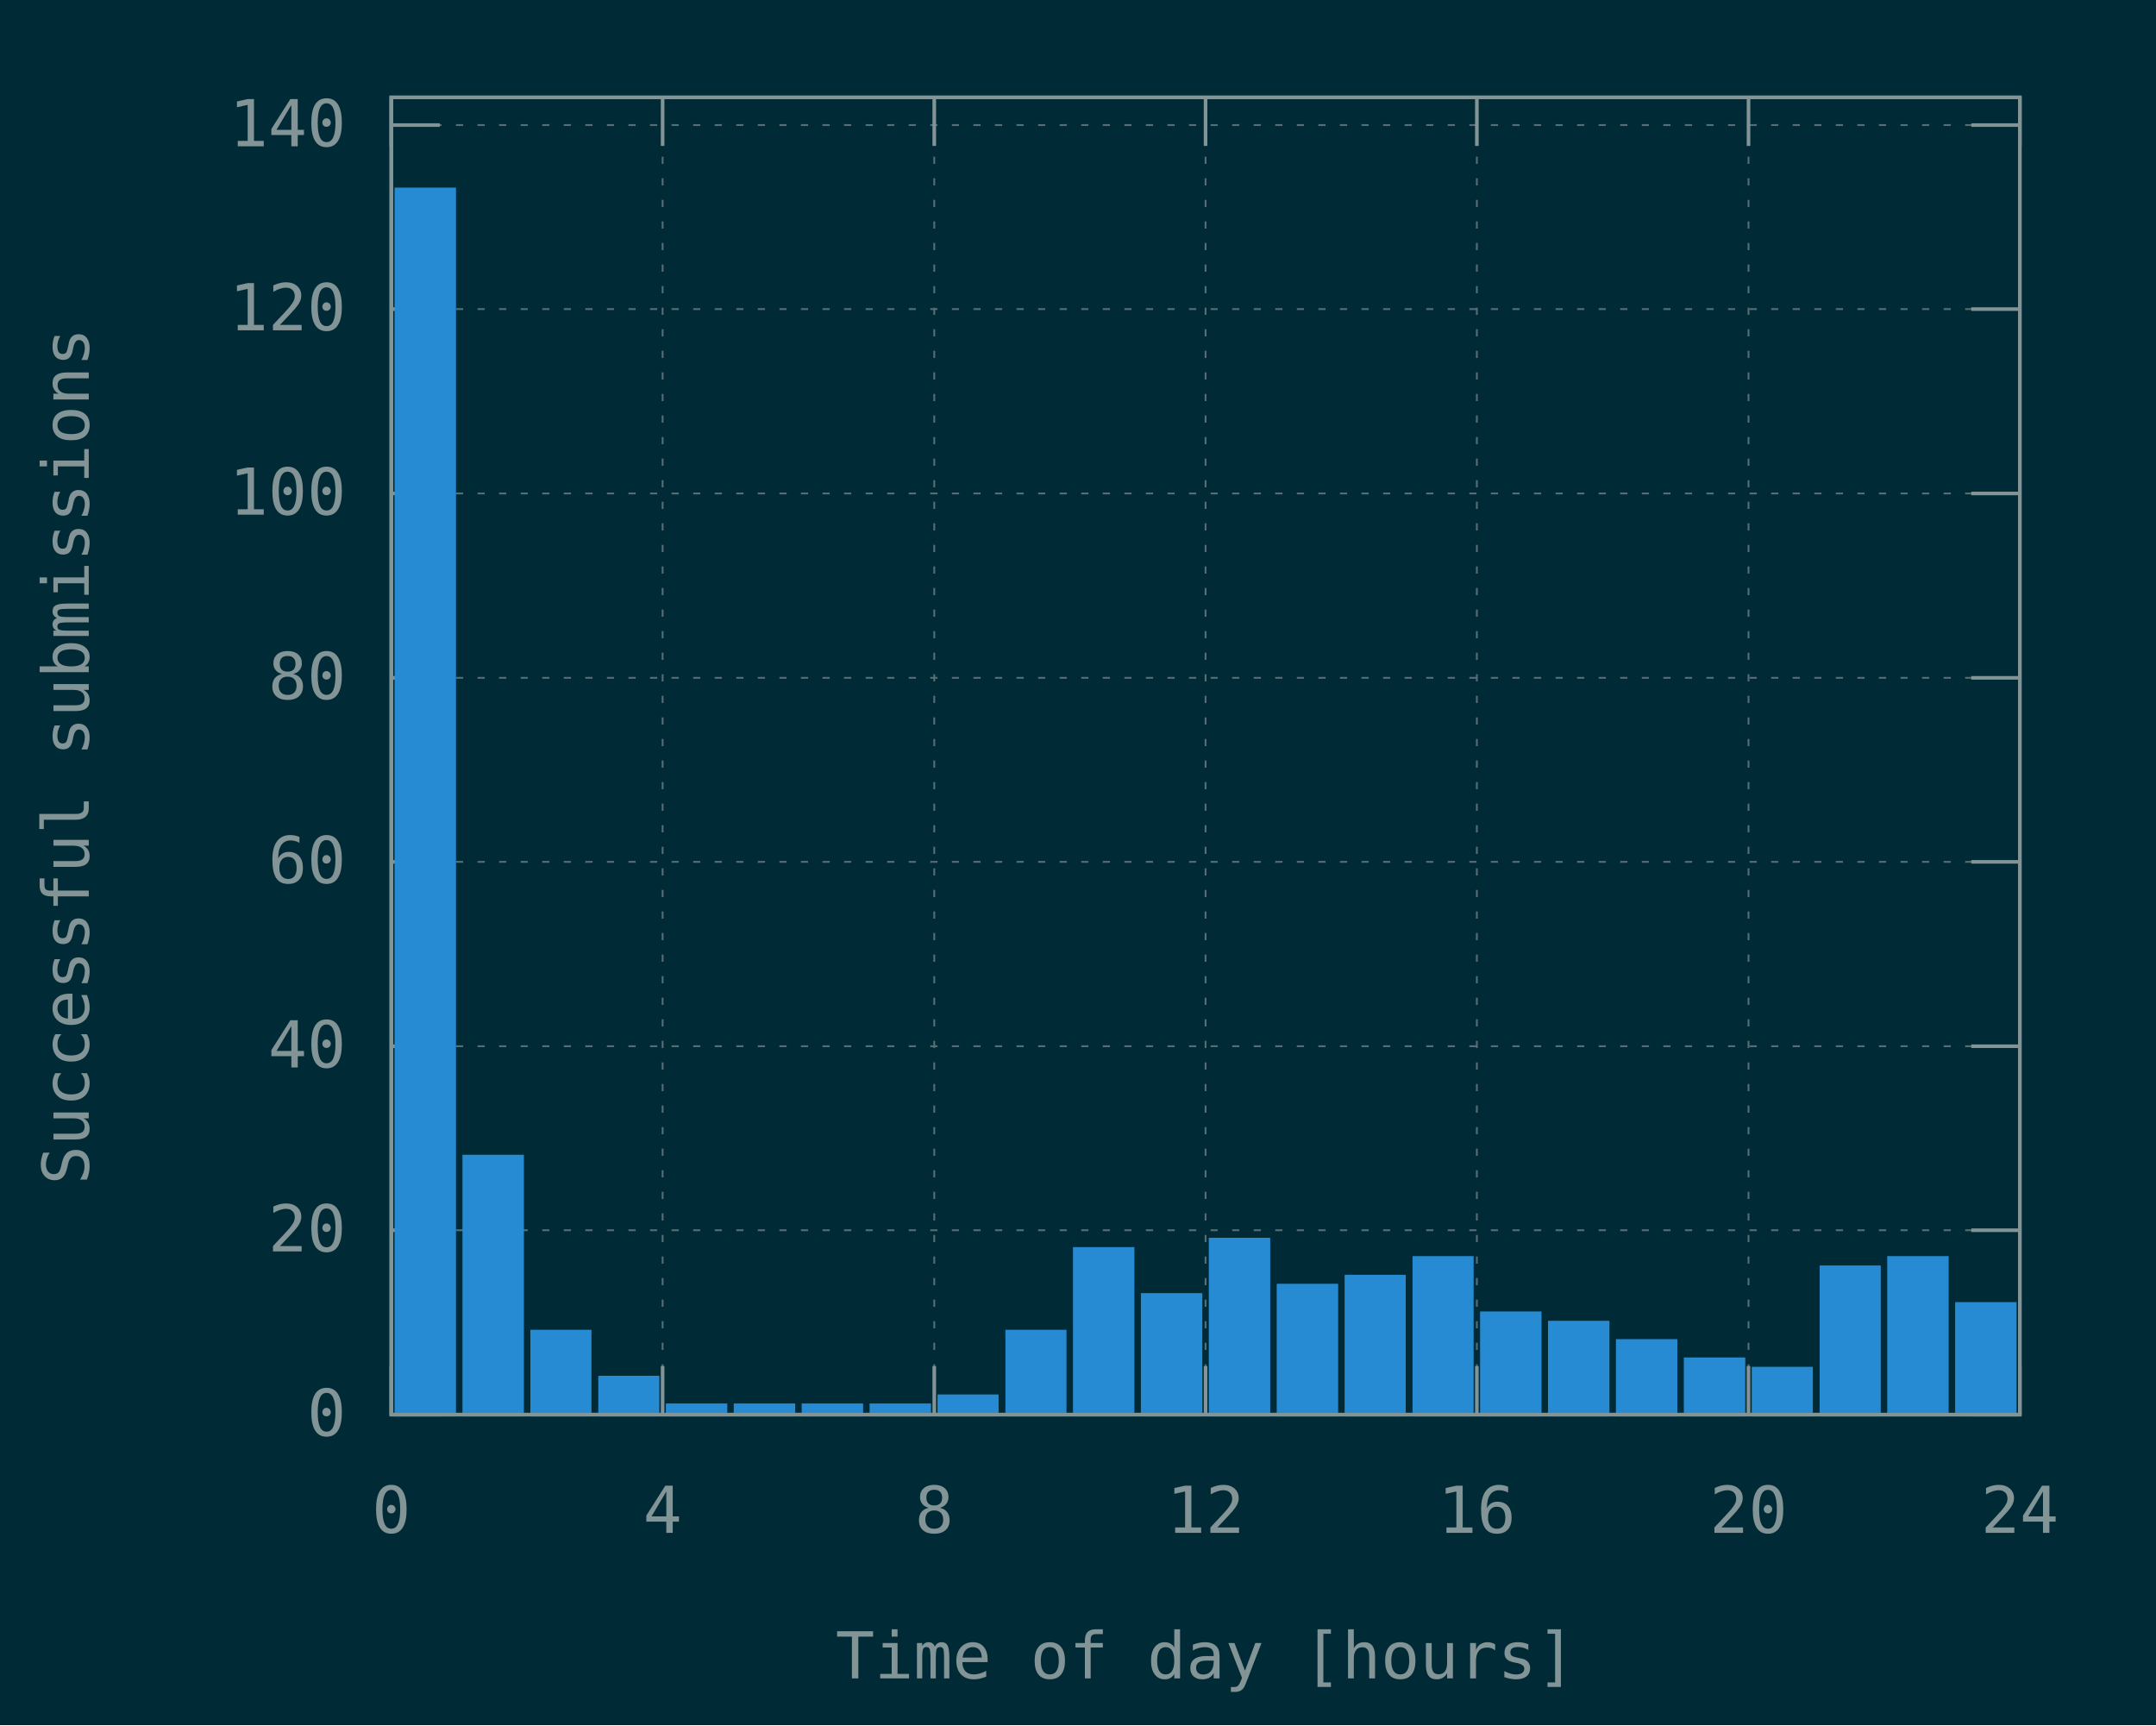
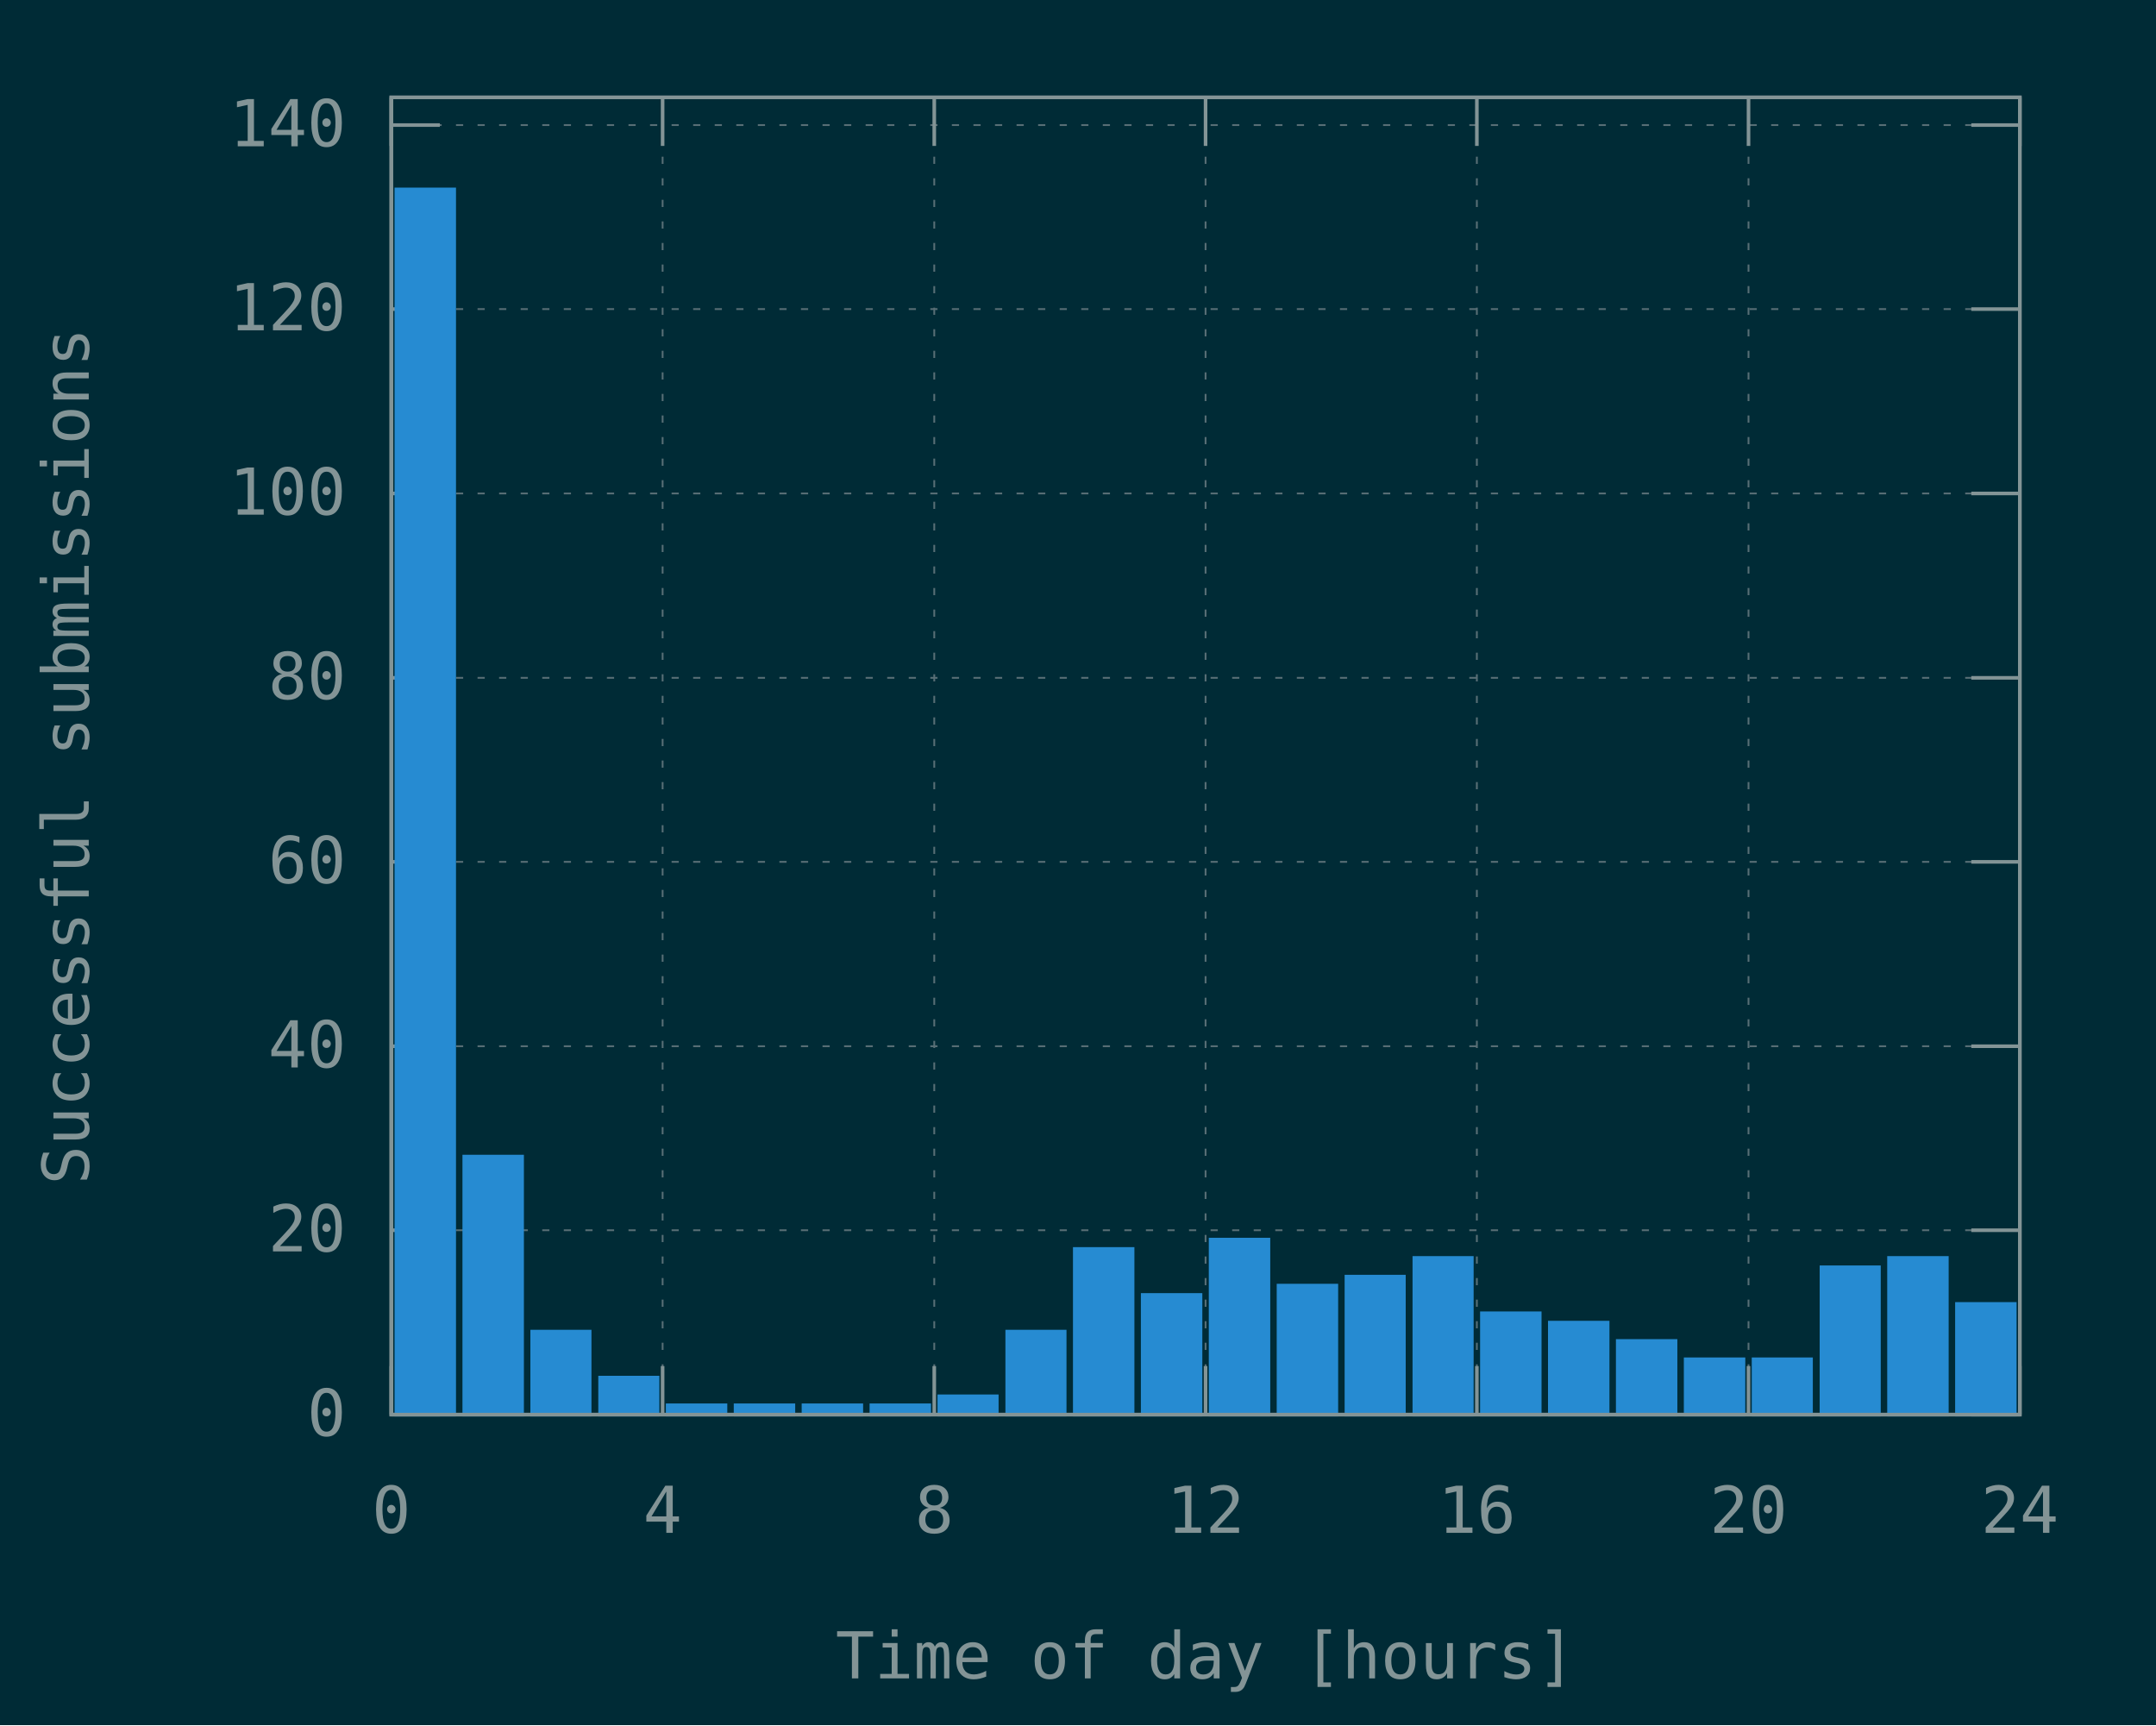
<svg xmlns="http://www.w3.org/2000/svg" xmlns:xlink="http://www.w3.org/1999/xlink" width="600" height="480" viewBox="0 0 600 480">
  <g id="gnuplot_canvas">
    <rect x="0" y="0" width="600" height="480" fill="#002b36" />
    <defs>
      <circle id="gpDot" r="0.5" stroke-width="0.5" stroke="currentColor" />
      <path id="gpPt0" stroke-width="0.148" stroke="currentColor" d="M-1,0 h2 M0,-1 v2" />
      <path id="gpPt1" stroke-width="0.148" stroke="currentColor" d="M-1,-1 L1,1 M1,-1 L-1,1" />
      <path id="gpPt2" stroke-width="0.148" stroke="currentColor" d="M-1,0 L1,0 M0,-1 L0,1 M-1,-1 L1,1 M-1,1 L1,-1" />
      <rect id="gpPt3" stroke-width="0.148" stroke="currentColor" x="-1" y="-1" width="2" height="2" />
      <rect id="gpPt4" stroke-width="0.148" stroke="currentColor" fill="currentColor" x="-1" y="-1" width="2" height="2" />
      <circle id="gpPt5" stroke-width="0.148" stroke="currentColor" cx="0" cy="0" r="1" />
      <use xlink:href="#gpPt5" id="gpPt6" fill="currentColor" stroke="none" />
      <path id="gpPt7" stroke-width="0.148" stroke="currentColor" d="M0,-1.33 L-1.33,0.67 L1.33,0.67 z" />
      <use xlink:href="#gpPt7" id="gpPt8" fill="currentColor" stroke="none" />
      <use xlink:href="#gpPt7" id="gpPt9" stroke="currentColor" transform="rotate(180)" />
      <use xlink:href="#gpPt9" id="gpPt10" fill="currentColor" stroke="none" />
      <use xlink:href="#gpPt3" id="gpPt11" stroke="currentColor" transform="rotate(45)" />
      <use xlink:href="#gpPt11" id="gpPt12" fill="currentColor" stroke="none" />
      <path id="gpPt13" stroke-width="0.148" stroke="currentColor" d="M0,1.330 L1.265,0.411 L0.782,-1.067 L-0.782,-1.076 L-1.265,0.411 z" />
      <use xlink:href="#gpPt13" id="gpPt14" fill="currentColor" stroke="none" />
      <filter id="textbox" filterUnits="objectBoundingBox" x="0" y="0" height="1" width="1">
        <feFlood flood-color="#002B36" flood-opacity="1" result="bgnd" />
        <feComposite in="SourceGraphic" in2="bgnd" operator="atop" />
      </filter>
      <filter id="greybox" filterUnits="objectBoundingBox" x="0" y="0" height="1" width="1">
        <feFlood flood-color="lightgrey" flood-opacity="1" result="grey" />
        <feComposite in="SourceGraphic" in2="grey" operator="atop" />
      </filter>
    </defs>
    <g fill="none" color="#002B36" stroke="currentColor" stroke-width="1.00" stroke-linecap="butt" stroke-linejoin="miter">
</g>
    <g fill="none" color="black" stroke="currentColor" stroke-width="1.00" stroke-linecap="butt" stroke-linejoin="miter">
</g>
    <g fill="none" color="black" stroke="rgb(131, 148, 150)" stroke-width="0.50" stroke-linecap="butt" stroke-linejoin="miter">
</g>
    <g fill="none" color="gray" stroke="currentColor" stroke-width="0.50" stroke-linecap="butt" stroke-linejoin="miter">
      <path stroke="rgb( 88, 110, 117)" stroke-dasharray="2,4" class="gridline" d="M108.9,393.6 L562.1,393.6  " />
    </g>
    <g fill="none" color="gray" stroke="rgb( 88, 110, 117)" stroke-width="1.00" stroke-linecap="butt" stroke-linejoin="miter">
</g>
    <g fill="none" color="black" stroke="currentColor" stroke-width="1.00" stroke-linecap="butt" stroke-linejoin="miter">
      <path stroke="rgb(131, 148, 150)" d="M108.9,393.6 L122.4,393.6 M562.1,393.6 L548.6,393.6  " />
      <g transform="translate(96.3,399.5)" stroke="none" fill="rgb(131,148,150)" font-family="Inconsolata" font-size="18.00" text-anchor="end">
        <text>
          <tspan font-family="Inconsolata"> 0</tspan>
        </text>
      </g>
    </g>
    <g fill="none" color="black" stroke="currentColor" stroke-width="1.00" stroke-linecap="butt" stroke-linejoin="miter">
</g>
    <g fill="none" color="black" stroke="rgb(131, 148, 150)" stroke-width="0.50" stroke-linecap="butt" stroke-linejoin="miter">
</g>
    <g fill="none" color="gray" stroke="currentColor" stroke-width="0.50" stroke-linecap="butt" stroke-linejoin="miter">
      <path stroke="rgb( 88, 110, 117)" stroke-dasharray="2,4" class="gridline" d="M108.9,342.3 L562.1,342.3  " />
    </g>
    <g fill="none" color="gray" stroke="rgb( 88, 110, 117)" stroke-width="1.00" stroke-linecap="butt" stroke-linejoin="miter">
</g>
    <g fill="none" color="black" stroke="currentColor" stroke-width="1.00" stroke-linecap="butt" stroke-linejoin="miter">
      <path stroke="rgb(131, 148, 150)" d="M108.9,342.3 L122.4,342.3 M562.1,342.3 L548.6,342.3  " />
      <g transform="translate(96.3,348.2)" stroke="none" fill="rgb(131,148,150)" font-family="Inconsolata" font-size="18.00" text-anchor="end">
        <text>
          <tspan font-family="Inconsolata"> 20</tspan>
        </text>
      </g>
    </g>
    <g fill="none" color="black" stroke="currentColor" stroke-width="1.00" stroke-linecap="butt" stroke-linejoin="miter">
</g>
    <g fill="none" color="black" stroke="rgb(131, 148, 150)" stroke-width="0.50" stroke-linecap="butt" stroke-linejoin="miter">
</g>
    <g fill="none" color="gray" stroke="currentColor" stroke-width="0.50" stroke-linecap="butt" stroke-linejoin="miter">
      <path stroke="rgb( 88, 110, 117)" stroke-dasharray="2,4" class="gridline" d="M108.9,291.1 L562.1,291.1  " />
    </g>
    <g fill="none" color="gray" stroke="rgb( 88, 110, 117)" stroke-width="1.00" stroke-linecap="butt" stroke-linejoin="miter">
</g>
    <g fill="none" color="black" stroke="currentColor" stroke-width="1.00" stroke-linecap="butt" stroke-linejoin="miter">
      <path stroke="rgb(131, 148, 150)" d="M108.9,291.1 L122.4,291.1 M562.1,291.1 L548.6,291.1  " />
      <g transform="translate(96.3,297.0)" stroke="none" fill="rgb(131,148,150)" font-family="Inconsolata" font-size="18.00" text-anchor="end">
        <text>
          <tspan font-family="Inconsolata"> 40</tspan>
        </text>
      </g>
    </g>
    <g fill="none" color="black" stroke="currentColor" stroke-width="1.00" stroke-linecap="butt" stroke-linejoin="miter">
</g>
    <g fill="none" color="black" stroke="rgb(131, 148, 150)" stroke-width="0.50" stroke-linecap="butt" stroke-linejoin="miter">
</g>
    <g fill="none" color="gray" stroke="currentColor" stroke-width="0.50" stroke-linecap="butt" stroke-linejoin="miter">
      <path stroke="rgb( 88, 110, 117)" stroke-dasharray="2,4" class="gridline" d="M108.9,239.8 L562.1,239.8  " />
    </g>
    <g fill="none" color="gray" stroke="rgb( 88, 110, 117)" stroke-width="1.00" stroke-linecap="butt" stroke-linejoin="miter">
</g>
    <g fill="none" color="black" stroke="currentColor" stroke-width="1.00" stroke-linecap="butt" stroke-linejoin="miter">
      <path stroke="rgb(131, 148, 150)" d="M108.9,239.8 L122.4,239.8 M562.1,239.8 L548.6,239.8  " />
      <g transform="translate(96.3,245.7)" stroke="none" fill="rgb(131,148,150)" font-family="Inconsolata" font-size="18.00" text-anchor="end">
        <text>
          <tspan font-family="Inconsolata"> 60</tspan>
        </text>
      </g>
    </g>
    <g fill="none" color="black" stroke="currentColor" stroke-width="1.00" stroke-linecap="butt" stroke-linejoin="miter">
</g>
    <g fill="none" color="black" stroke="rgb(131, 148, 150)" stroke-width="0.50" stroke-linecap="butt" stroke-linejoin="miter">
</g>
    <g fill="none" color="gray" stroke="currentColor" stroke-width="0.50" stroke-linecap="butt" stroke-linejoin="miter">
      <path stroke="rgb( 88, 110, 117)" stroke-dasharray="2,4" class="gridline" d="M108.9,188.6 L562.1,188.6  " />
    </g>
    <g fill="none" color="gray" stroke="rgb( 88, 110, 117)" stroke-width="1.00" stroke-linecap="butt" stroke-linejoin="miter">
</g>
    <g fill="none" color="black" stroke="currentColor" stroke-width="1.00" stroke-linecap="butt" stroke-linejoin="miter">
      <path stroke="rgb(131, 148, 150)" d="M108.9,188.6 L122.4,188.6 M562.1,188.6 L548.6,188.6  " />
      <g transform="translate(96.3,194.5)" stroke="none" fill="rgb(131,148,150)" font-family="Inconsolata" font-size="18.00" text-anchor="end">
        <text>
          <tspan font-family="Inconsolata"> 80</tspan>
        </text>
      </g>
    </g>
    <g fill="none" color="black" stroke="currentColor" stroke-width="1.00" stroke-linecap="butt" stroke-linejoin="miter">
</g>
    <g fill="none" color="black" stroke="rgb(131, 148, 150)" stroke-width="0.50" stroke-linecap="butt" stroke-linejoin="miter">
</g>
    <g fill="none" color="gray" stroke="currentColor" stroke-width="0.50" stroke-linecap="butt" stroke-linejoin="miter">
      <path stroke="rgb( 88, 110, 117)" stroke-dasharray="2,4" class="gridline" d="M108.9,137.3 L562.1,137.3  " />
    </g>
    <g fill="none" color="gray" stroke="rgb( 88, 110, 117)" stroke-width="1.00" stroke-linecap="butt" stroke-linejoin="miter">
</g>
    <g fill="none" color="black" stroke="currentColor" stroke-width="1.00" stroke-linecap="butt" stroke-linejoin="miter">
      <path stroke="rgb(131, 148, 150)" d="M108.9,137.3 L122.4,137.3 M562.1,137.3 L548.6,137.3  " />
      <g transform="translate(96.3,143.2)" stroke="none" fill="rgb(131,148,150)" font-family="Inconsolata" font-size="18.00" text-anchor="end">
        <text>
          <tspan font-family="Inconsolata"> 100</tspan>
        </text>
      </g>
    </g>
    <g fill="none" color="black" stroke="currentColor" stroke-width="1.00" stroke-linecap="butt" stroke-linejoin="miter">
</g>
    <g fill="none" color="black" stroke="rgb(131, 148, 150)" stroke-width="0.50" stroke-linecap="butt" stroke-linejoin="miter">
</g>
    <g fill="none" color="gray" stroke="currentColor" stroke-width="0.50" stroke-linecap="butt" stroke-linejoin="miter">
      <path stroke="rgb( 88, 110, 117)" stroke-dasharray="2,4" class="gridline" d="M108.9,86.0 L562.1,86.0  " />
    </g>
    <g fill="none" color="gray" stroke="rgb( 88, 110, 117)" stroke-width="1.00" stroke-linecap="butt" stroke-linejoin="miter">
</g>
    <g fill="none" color="black" stroke="currentColor" stroke-width="1.00" stroke-linecap="butt" stroke-linejoin="miter">
      <path stroke="rgb(131, 148, 150)" d="M108.9,86.0 L122.4,86.0 M562.1,86.0 L548.6,86.0  " />
      <g transform="translate(96.3,91.9)" stroke="none" fill="rgb(131,148,150)" font-family="Inconsolata" font-size="18.00" text-anchor="end">
        <text>
          <tspan font-family="Inconsolata"> 120</tspan>
        </text>
      </g>
    </g>
    <g fill="none" color="black" stroke="currentColor" stroke-width="1.00" stroke-linecap="butt" stroke-linejoin="miter">
</g>
    <g fill="none" color="black" stroke="rgb(131, 148, 150)" stroke-width="0.50" stroke-linecap="butt" stroke-linejoin="miter">
</g>
    <g fill="none" color="gray" stroke="currentColor" stroke-width="0.50" stroke-linecap="butt" stroke-linejoin="miter">
      <path stroke="rgb( 88, 110, 117)" stroke-dasharray="2,4" class="gridline" d="M108.9,34.8 L562.1,34.8  " />
    </g>
    <g fill="none" color="gray" stroke="rgb( 88, 110, 117)" stroke-width="1.00" stroke-linecap="butt" stroke-linejoin="miter">
</g>
    <g fill="none" color="black" stroke="currentColor" stroke-width="1.00" stroke-linecap="butt" stroke-linejoin="miter">
      <path stroke="rgb(131, 148, 150)" d="M108.9,34.8 L122.4,34.8 M562.1,34.8 L548.6,34.8  " />
      <g transform="translate(96.3,40.7)" stroke="none" fill="rgb(131,148,150)" font-family="Inconsolata" font-size="18.00" text-anchor="end">
        <text>
          <tspan font-family="Inconsolata"> 140</tspan>
        </text>
      </g>
    </g>
    <g fill="none" color="black" stroke="currentColor" stroke-width="1.00" stroke-linecap="butt" stroke-linejoin="miter">
</g>
    <g fill="none" color="black" stroke="rgb(131, 148, 150)" stroke-width="0.50" stroke-linecap="butt" stroke-linejoin="miter">
</g>
    <g fill="none" color="gray" stroke="currentColor" stroke-width="0.50" stroke-linecap="butt" stroke-linejoin="miter">
      <path stroke="rgb( 88, 110, 117)" stroke-dasharray="2,4" class="gridline" d="M108.9,393.6 L108.9,27.1  " />
    </g>
    <g fill="none" color="gray" stroke="rgb( 88, 110, 117)" stroke-width="1.00" stroke-linecap="butt" stroke-linejoin="miter">
</g>
    <g fill="none" color="black" stroke="currentColor" stroke-width="1.00" stroke-linecap="butt" stroke-linejoin="miter">
      <path stroke="rgb(131, 148, 150)" d="M108.9,393.6 L108.9,380.1 M108.9,27.1 L108.9,40.6  " />
      <g transform="translate(108.9,426.5)" stroke="none" fill="rgb(131,148,150)" font-family="Inconsolata" font-size="18.00" text-anchor="middle">
        <text>
          <tspan font-family="Inconsolata"> 0</tspan>
        </text>
      </g>
    </g>
    <g fill="none" color="black" stroke="currentColor" stroke-width="1.00" stroke-linecap="butt" stroke-linejoin="miter">
</g>
    <g fill="none" color="black" stroke="rgb(131, 148, 150)" stroke-width="0.50" stroke-linecap="butt" stroke-linejoin="miter">
</g>
    <g fill="none" color="gray" stroke="currentColor" stroke-width="0.50" stroke-linecap="butt" stroke-linejoin="miter">
      <path stroke="rgb( 88, 110, 117)" stroke-dasharray="2,4" class="gridline" d="M184.4,393.6 L184.4,27.1  " />
    </g>
    <g fill="none" color="gray" stroke="rgb( 88, 110, 117)" stroke-width="1.00" stroke-linecap="butt" stroke-linejoin="miter">
</g>
    <g fill="none" color="black" stroke="currentColor" stroke-width="1.00" stroke-linecap="butt" stroke-linejoin="miter">
      <path stroke="rgb(131, 148, 150)" d="M184.4,393.6 L184.4,380.1 M184.4,27.1 L184.4,40.6  " />
      <g transform="translate(184.4,426.5)" stroke="none" fill="rgb(131,148,150)" font-family="Inconsolata" font-size="18.00" text-anchor="middle">
        <text>
          <tspan font-family="Inconsolata"> 4</tspan>
        </text>
      </g>
    </g>
    <g fill="none" color="black" stroke="currentColor" stroke-width="1.00" stroke-linecap="butt" stroke-linejoin="miter">
</g>
    <g fill="none" color="black" stroke="rgb(131, 148, 150)" stroke-width="0.50" stroke-linecap="butt" stroke-linejoin="miter">
</g>
    <g fill="none" color="gray" stroke="currentColor" stroke-width="0.50" stroke-linecap="butt" stroke-linejoin="miter">
      <path stroke="rgb( 88, 110, 117)" stroke-dasharray="2,4" class="gridline" d="M260.0,393.6 L260.0,27.1  " />
    </g>
    <g fill="none" color="gray" stroke="rgb( 88, 110, 117)" stroke-width="1.00" stroke-linecap="butt" stroke-linejoin="miter">
</g>
    <g fill="none" color="black" stroke="currentColor" stroke-width="1.00" stroke-linecap="butt" stroke-linejoin="miter">
      <path stroke="rgb(131, 148, 150)" d="M260.0,393.6 L260.0,380.1 M260.0,27.1 L260.0,40.6  " />
      <g transform="translate(260.0,426.5)" stroke="none" fill="rgb(131,148,150)" font-family="Inconsolata" font-size="18.00" text-anchor="middle">
        <text>
          <tspan font-family="Inconsolata"> 8</tspan>
        </text>
      </g>
    </g>
    <g fill="none" color="black" stroke="currentColor" stroke-width="1.00" stroke-linecap="butt" stroke-linejoin="miter">
</g>
    <g fill="none" color="black" stroke="rgb(131, 148, 150)" stroke-width="0.50" stroke-linecap="butt" stroke-linejoin="miter">
</g>
    <g fill="none" color="gray" stroke="currentColor" stroke-width="0.50" stroke-linecap="butt" stroke-linejoin="miter">
      <path stroke="rgb( 88, 110, 117)" stroke-dasharray="2,4" class="gridline" d="M335.5,393.6 L335.5,27.1  " />
    </g>
    <g fill="none" color="gray" stroke="rgb( 88, 110, 117)" stroke-width="1.00" stroke-linecap="butt" stroke-linejoin="miter">
</g>
    <g fill="none" color="black" stroke="currentColor" stroke-width="1.00" stroke-linecap="butt" stroke-linejoin="miter">
      <path stroke="rgb(131, 148, 150)" d="M335.5,393.6 L335.5,380.1 M335.5,27.1 L335.5,40.6  " />
      <g transform="translate(335.5,426.5)" stroke="none" fill="rgb(131,148,150)" font-family="Inconsolata" font-size="18.00" text-anchor="middle">
        <text>
          <tspan font-family="Inconsolata"> 12</tspan>
        </text>
      </g>
    </g>
    <g fill="none" color="black" stroke="currentColor" stroke-width="1.00" stroke-linecap="butt" stroke-linejoin="miter">
</g>
    <g fill="none" color="black" stroke="rgb(131, 148, 150)" stroke-width="0.50" stroke-linecap="butt" stroke-linejoin="miter">
</g>
    <g fill="none" color="gray" stroke="currentColor" stroke-width="0.50" stroke-linecap="butt" stroke-linejoin="miter">
      <path stroke="rgb( 88, 110, 117)" stroke-dasharray="2,4" class="gridline" d="M411.0,393.6 L411.0,27.1  " />
    </g>
    <g fill="none" color="gray" stroke="rgb( 88, 110, 117)" stroke-width="1.00" stroke-linecap="butt" stroke-linejoin="miter">
</g>
    <g fill="none" color="black" stroke="currentColor" stroke-width="1.00" stroke-linecap="butt" stroke-linejoin="miter">
      <path stroke="rgb(131, 148, 150)" d="M411.0,393.6 L411.0,380.1 M411.0,27.1 L411.0,40.6  " />
      <g transform="translate(411.0,426.5)" stroke="none" fill="rgb(131,148,150)" font-family="Inconsolata" font-size="18.00" text-anchor="middle">
        <text>
          <tspan font-family="Inconsolata"> 16</tspan>
        </text>
      </g>
    </g>
    <g fill="none" color="black" stroke="currentColor" stroke-width="1.00" stroke-linecap="butt" stroke-linejoin="miter">
</g>
    <g fill="none" color="black" stroke="rgb(131, 148, 150)" stroke-width="0.50" stroke-linecap="butt" stroke-linejoin="miter">
</g>
    <g fill="none" color="gray" stroke="currentColor" stroke-width="0.50" stroke-linecap="butt" stroke-linejoin="miter">
      <path stroke="rgb( 88, 110, 117)" stroke-dasharray="2,4" class="gridline" d="M486.6,393.6 L486.6,40.6 L486.6,27.1  " />
    </g>
    <g fill="none" color="gray" stroke="rgb( 88, 110, 117)" stroke-width="1.00" stroke-linecap="butt" stroke-linejoin="miter">
</g>
    <g fill="none" color="black" stroke="currentColor" stroke-width="1.00" stroke-linecap="butt" stroke-linejoin="miter">
      <path stroke="rgb(131, 148, 150)" d="M486.6,393.6 L486.6,380.1 M486.6,27.1 L486.6,40.6  " />
      <g transform="translate(486.6,426.5)" stroke="none" fill="rgb(131,148,150)" font-family="Inconsolata" font-size="18.00" text-anchor="middle">
        <text>
          <tspan font-family="Inconsolata"> 20</tspan>
        </text>
      </g>
    </g>
    <g fill="none" color="black" stroke="currentColor" stroke-width="1.00" stroke-linecap="butt" stroke-linejoin="miter">
</g>
    <g fill="none" color="black" stroke="rgb(131, 148, 150)" stroke-width="0.50" stroke-linecap="butt" stroke-linejoin="miter">
</g>
    <g fill="none" color="gray" stroke="currentColor" stroke-width="0.50" stroke-linecap="butt" stroke-linejoin="miter">
      <path stroke="rgb( 88, 110, 117)" stroke-dasharray="2,4" class="gridline" d="M562.1,393.6 L562.1,27.1  " />
    </g>
    <g fill="none" color="gray" stroke="rgb( 88, 110, 117)" stroke-width="1.00" stroke-linecap="butt" stroke-linejoin="miter">
</g>
    <g fill="none" color="black" stroke="currentColor" stroke-width="1.00" stroke-linecap="butt" stroke-linejoin="miter">
      <path stroke="rgb(131, 148, 150)" d="M562.1,393.6 L562.1,380.1 M562.1,27.1 L562.1,40.6  " />
      <g transform="translate(562.1,426.5)" stroke="none" fill="rgb(131,148,150)" font-family="Inconsolata" font-size="18.00" text-anchor="middle">
        <text>
          <tspan font-family="Inconsolata"> 24</tspan>
        </text>
      </g>
    </g>
    <g fill="none" color="black" stroke="currentColor" stroke-width="1.00" stroke-linecap="butt" stroke-linejoin="miter">
</g>
    <g fill="none" color="black" stroke="currentColor" stroke-width="1.00" stroke-linecap="butt" stroke-linejoin="miter">
      <path stroke="rgb(131, 148, 150)" d="M108.9,27.1 L108.9,393.6 L562.1,393.6 L562.1,27.1 L108.9,27.1 Z  " />
    </g>
    <g fill="none" color="black" stroke="currentColor" stroke-width="1.00" stroke-linecap="butt" stroke-linejoin="miter">
      <g transform="translate(24.7,210.4) rotate(270)" stroke="none" fill="rgb(131,148,150)" font-family="Inconsolata" font-size="18.00" text-anchor="middle">
        <text>
          <tspan font-family="Inconsolata">Successful submissions</tspan>
        </text>
      </g>
    </g>
    <g fill="none" color="black" stroke="currentColor" stroke-width="1.00" stroke-linecap="butt" stroke-linejoin="miter">
      <g transform="translate(335.5,467.0)" stroke="none" fill="rgb(131,148,150)" font-family="Inconsolata" font-size="18.00" text-anchor="middle">
        <text>
          <tspan font-family="Inconsolata">Time of day [hours]</tspan>
        </text>
      </g>
    </g>
    <g fill="none" color="black" stroke="currentColor" stroke-width="1.00" stroke-linecap="butt" stroke-linejoin="miter">
</g>
    <g id="gnuplot_plot_1">
      <g fill="none" color="black" stroke="currentColor" stroke-width="1.00" stroke-linecap="butt" stroke-linejoin="miter">
        <g stroke="none" shape-rendering="crispEdges">
          <polygon fill="rgb( 38, 139, 210)" points="110.3,393.6 126.5,393.6 126.5,52.6 110.3,52.6 " />
        </g>
        <path stroke="rgb( 38, 139, 210)" d="M110.3,393.6 L110.3,52.7 L126.4,52.7 L126.4,393.6 L110.3,393.6 Z  " />
        <g stroke="none" shape-rendering="crispEdges">
          <polygon fill="rgb( 38, 139, 210)" points="129.2,393.6 145.4,393.6 145.4,321.7 129.2,321.7 " />
        </g>
        <path stroke="rgb( 38, 139, 210)" d="M129.2,393.6 L129.2,321.8 L145.3,321.8 L145.3,393.6 L129.2,393.6 Z  " />
        <g stroke="none" shape-rendering="crispEdges">
          <polygon fill="rgb( 38, 139, 210)" points="148.1,393.6 164.2,393.6 164.2,370.4 148.1,370.4 " />
        </g>
        <path stroke="rgb( 38, 139, 210)" d="M148.1,393.6 L148.1,370.5 L164.1,370.5 L164.1,393.6 L148.1,393.6 Z  " />
        <g stroke="none" shape-rendering="crispEdges">
          <polygon fill="rgb( 38, 139, 210)" points="167.0,393.6 183.1,393.6 183.1,383.2 167.0,383.2 " />
        </g>
        <path stroke="rgb( 38, 139, 210)" d="M167.0,393.6 L167.0,383.3 L183.0,383.3 L183.0,393.6 L167.0,393.6 Z  " />
        <g stroke="none" shape-rendering="crispEdges">
          <polygon fill="rgb( 38, 139, 210)" points="185.8,393.6 202.0,393.6 202.0,390.9 185.8,390.9 " />
        </g>
        <path stroke="rgb( 38, 139, 210)" d="M185.8,393.6 L185.8,391.0 L201.9,391.0 L201.9,393.6 L185.8,393.6 Z  " />
        <g stroke="none" shape-rendering="crispEdges">
          <polygon fill="rgb( 38, 139, 210)" points="204.7,393.6 220.9,393.6 220.9,390.9 204.7,390.9 " />
        </g>
        <path stroke="rgb( 38, 139, 210)" d="M204.7,393.6 L204.7,391.0 L220.8,391.0 L220.8,393.6 L204.7,393.6 Z  " />
        <g stroke="none" shape-rendering="crispEdges">
          <polygon fill="rgb( 38, 139, 210)" points="223.6,393.6 239.8,393.6 239.8,390.9 223.6,390.9 " />
        </g>
        <path stroke="rgb( 38, 139, 210)" d="M223.6,393.6 L223.6,391.0 L239.7,391.0 L239.7,393.6 L223.6,393.6 Z  " />
        <g stroke="none" shape-rendering="crispEdges">
          <polygon fill="rgb( 38, 139, 210)" points="242.5,393.6 258.7,393.6 258.7,390.9 242.5,390.9 " />
        </g>
        <path stroke="rgb( 38, 139, 210)" d="M242.5,393.6 L242.5,391.0 L258.6,391.0 L258.6,393.6 L242.5,393.6 Z  " />
        <g stroke="none" shape-rendering="crispEdges">
          <polygon fill="rgb( 38, 139, 210)" points="261.4,393.6 277.5,393.6 277.5,388.4 261.4,388.4 " />
        </g>
        <path stroke="rgb( 38, 139, 210)" d="M261.4,393.6 L261.4,388.5 L277.4,388.5 L277.4,393.6 L261.4,393.6 Z  " />
        <g stroke="none" shape-rendering="crispEdges">
          <polygon fill="rgb( 38, 139, 210)" points="280.3,393.6 296.4,393.6 296.4,370.4 280.3,370.4 " />
        </g>
        <path stroke="rgb( 38, 139, 210)" d="M280.3,393.6 L280.3,370.5 L296.3,370.5 L296.3,393.6 L280.3,393.6 Z  " />
        <g stroke="none" shape-rendering="crispEdges">
          <polygon fill="rgb( 38, 139, 210)" points="299.1,393.6 315.3,393.6 315.3,347.4 299.1,347.4 " />
        </g>
        <path stroke="rgb( 38, 139, 210)" d="M299.1,393.6 L299.1,347.5 L315.2,347.5 L315.2,393.6 L299.1,393.6 Z  " />
        <g stroke="none" shape-rendering="crispEdges">
          <polygon fill="rgb( 38, 139, 210)" points="318.0,393.6 334.2,393.6 334.2,360.2 318.0,360.2 " />
        </g>
        <path stroke="rgb( 38, 139, 210)" d="M318.0,393.6 L318.0,360.3 L334.1,360.3 L334.1,393.6 L318.0,393.6 Z  " />
        <g stroke="none" shape-rendering="crispEdges">
          <polygon fill="rgb( 38, 139, 210)" points="336.9,393.6 353.1,393.6 353.1,344.8 336.9,344.8 " />
        </g>
        <path stroke="rgb( 38, 139, 210)" d="M336.9,393.6 L336.9,344.9 L353.0,344.9 L353.0,393.6 L336.9,393.6 Z  " />
        <g stroke="none" shape-rendering="crispEdges">
          <polygon fill="rgb( 38, 139, 210)" points="355.8,393.6 372.0,393.6 372.0,357.6 355.8,357.6 " />
        </g>
        <path stroke="rgb( 38, 139, 210)" d="M355.8,393.6 L355.8,357.7 L371.9,357.7 L371.9,393.6 L355.8,393.6 Z  " />
        <g stroke="none" shape-rendering="crispEdges">
          <polygon fill="rgb( 38, 139, 210)" points="374.7,393.6 390.8,393.6 390.8,355.1 374.7,355.1 " />
        </g>
        <path stroke="rgb( 38, 139, 210)" d="M374.7,393.6 L374.7,355.2 L390.7,355.2 L390.7,393.6 L374.7,393.6 Z  " />
        <g stroke="none" shape-rendering="crispEdges">
          <polygon fill="rgb( 38, 139, 210)" points="393.6,393.6 409.7,393.6 409.7,349.9 393.6,349.9 " />
        </g>
        <path stroke="rgb( 38, 139, 210)" d="M393.6,393.6 L393.6,350.0 L409.6,350.0 L409.6,393.6 L393.6,393.6 Z  " />
        <g stroke="none" shape-rendering="crispEdges">
          <polygon fill="rgb( 38, 139, 210)" points="412.4,393.6 428.6,393.6 428.6,365.3 412.4,365.3 " />
        </g>
        <path stroke="rgb( 38, 139, 210)" d="M412.4,393.6 L412.4,365.4 L428.5,365.4 L428.5,393.6 L412.4,393.6 Z  " />
        <g stroke="none" shape-rendering="crispEdges">
          <polygon fill="rgb( 38, 139, 210)" points="431.3,393.6 447.5,393.6 447.5,367.9 431.3,367.9 " />
        </g>
        <path stroke="rgb( 38, 139, 210)" d="M431.3,393.6 L431.3,368.0 L447.4,368.0 L447.4,393.6 L431.3,393.6 Z  " />
        <g stroke="none" shape-rendering="crispEdges">
          <polygon fill="rgb( 38, 139, 210)" points="450.2,393.6 466.4,393.6 466.4,373.0 450.2,373.0 " />
        </g>
        <path stroke="rgb( 38, 139, 210)" d="M450.2,393.6 L450.2,373.1 L466.3,373.1 L466.3,393.6 L450.2,393.6 Z  " />
        <g stroke="none" shape-rendering="crispEdges">
          <polygon fill="rgb( 38, 139, 210)" points="469.1,393.6 485.3,393.6 485.3,378.1 469.1,378.1 " />
        </g>
        <path stroke="rgb( 38, 139, 210)" d="M469.1,393.6 L469.1,378.2 L485.2,378.2 L485.2,393.6 L469.1,393.6 Z  " />
        <g stroke="none" shape-rendering="crispEdges">
-           <polygon fill="rgb( 38, 139, 210)" points="488.0,393.6 504.1,393.6 504.1,380.7 488.0,380.7 " />
-         </g>
-         <path stroke="rgb( 38, 139, 210)" d="M488.0,393.6 L488.0,380.8 L504.0,380.8 L504.0,393.6 L488.0,393.6 Z  " />
+           <polygon fill="rgb( 38, 139, 210)" points="488.0,393.6 504.1,393.6 504.1,378.1 488.0,378.1 " />
+         </g>
+         <path stroke="rgb( 38, 139, 210)" d="M488.0,393.6 L488.0,378.2 L504.0,378.2 L504.0,393.6 L488.0,393.6 Z  " />
        <g stroke="none" shape-rendering="crispEdges">
          <polygon fill="rgb( 38, 139, 210)" points="506.9,393.6 523.0,393.6 523.0,352.5 506.9,352.5 " />
        </g>
        <path stroke="rgb( 38, 139, 210)" d="M506.9,393.6 L506.9,352.6 L522.9,352.6 L522.9,393.6 L506.9,393.6 Z  " />
        <g stroke="none" shape-rendering="crispEdges">
          <polygon fill="rgb( 38, 139, 210)" points="525.7,393.6 541.9,393.6 541.9,349.9 525.7,349.9 " />
        </g>
        <path stroke="rgb( 38, 139, 210)" d="M525.7,393.6 L525.7,350.0 L541.8,350.0 L541.8,393.6 L525.7,393.6 Z  " />
        <g stroke="none" shape-rendering="crispEdges">
          <polygon fill="rgb( 38, 139, 210)" points="544.6,393.6 560.8,393.6 560.8,362.7 544.6,362.7 " />
        </g>
        <path stroke="rgb( 38, 139, 210)" d="M544.6,393.6 L544.6,362.8 L560.7,362.8 L560.7,393.6 L544.6,393.6 Z  " />
      </g>
    </g>
    <g fill="none" color="#002B36" stroke="rgb( 38, 139, 210)" stroke-width="2.00" stroke-linecap="butt" stroke-linejoin="miter">
</g>
    <g fill="none" color="black" stroke="currentColor" stroke-width="2.00" stroke-linecap="butt" stroke-linejoin="miter">
</g>
    <g fill="none" color="black" stroke="black" stroke-width="1.00" stroke-linecap="butt" stroke-linejoin="miter">
</g>
    <g fill="none" color="black" stroke="currentColor" stroke-width="1.00" stroke-linecap="butt" stroke-linejoin="miter">
      <path stroke="rgb(131, 148, 150)" d="M108.9,27.1 L108.9,393.6 L562.1,393.6 L562.1,27.1 L108.9,27.1 Z  " />
    </g>
    <g fill="none" color="black" stroke="currentColor" stroke-width="1.00" stroke-linecap="butt" stroke-linejoin="miter">
</g>
  </g>
</svg>
